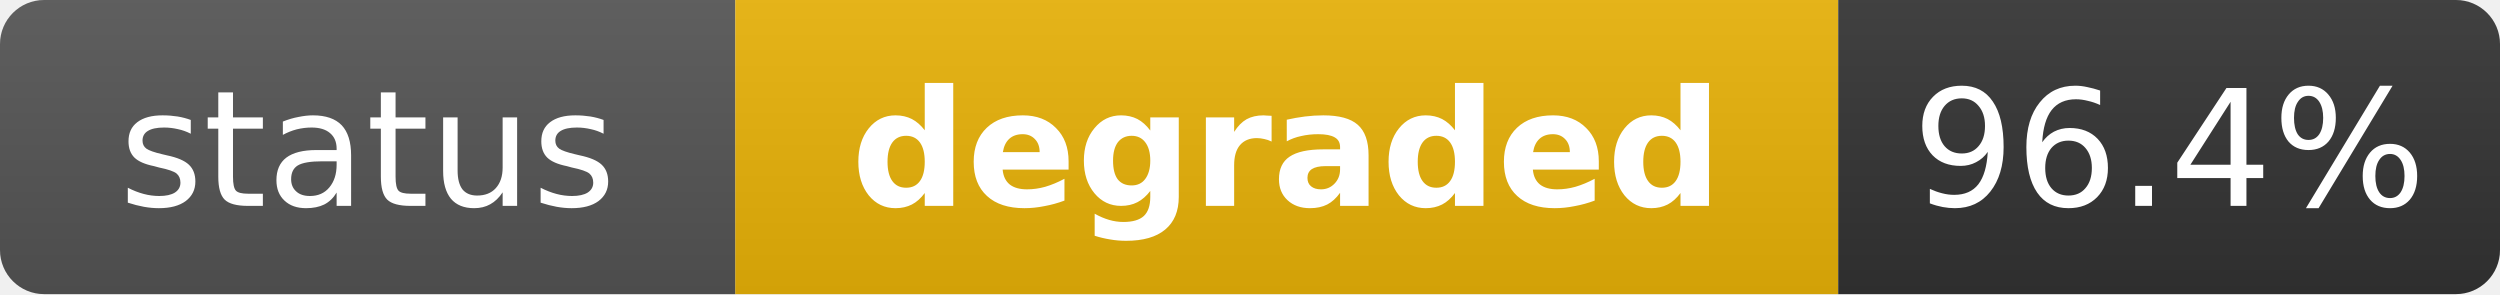
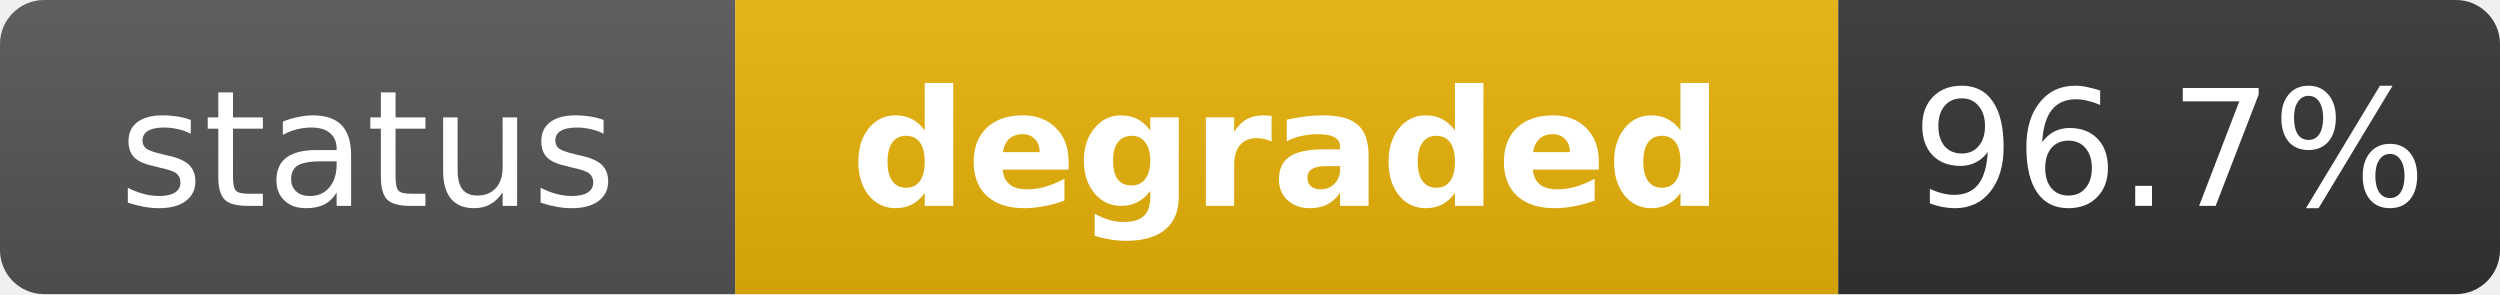
<svg xmlns="http://www.w3.org/2000/svg" width="170" height="20" role="img" aria-label="status: degraded">
  <linearGradient id="s" x2="0" y2="100%">
    <stop offset="0" stop-color="#bbb" stop-opacity=".1" />
    <stop offset="1" stop-opacity=".1" />
  </linearGradient>
  <clipPath id="r">
    <rect width="170" height="20" rx="3" fill="#fff" />
  </clipPath>
  <g clip-path="url(#r)">
    <rect width="50" height="20" fill="#555" />
    <rect x="50" width="75" height="20" fill="#eab308" />
    <rect x="125" width="45" height="20" fill="#333" />
    <rect width="170" height="20" fill="url(#s)" />
  </g>
  <g fill="#fff" text-anchor="middle" font-family="Verdana,Geneva,DejaVu Sans,sans-serif" text-rendering="geometricPrecision" font-size="11">
    <text x="25" y="14" fill="#fff">status</text>
    <text x="87.5" y="14" fill="#fff" font-weight="bold">degraded</text>
-     <text x="147.5" y="14" fill="#fff">96.4%</text>
+     <text x="147.5" y="14" fill="#fff">96.7%</text>
  </g>
</svg>
